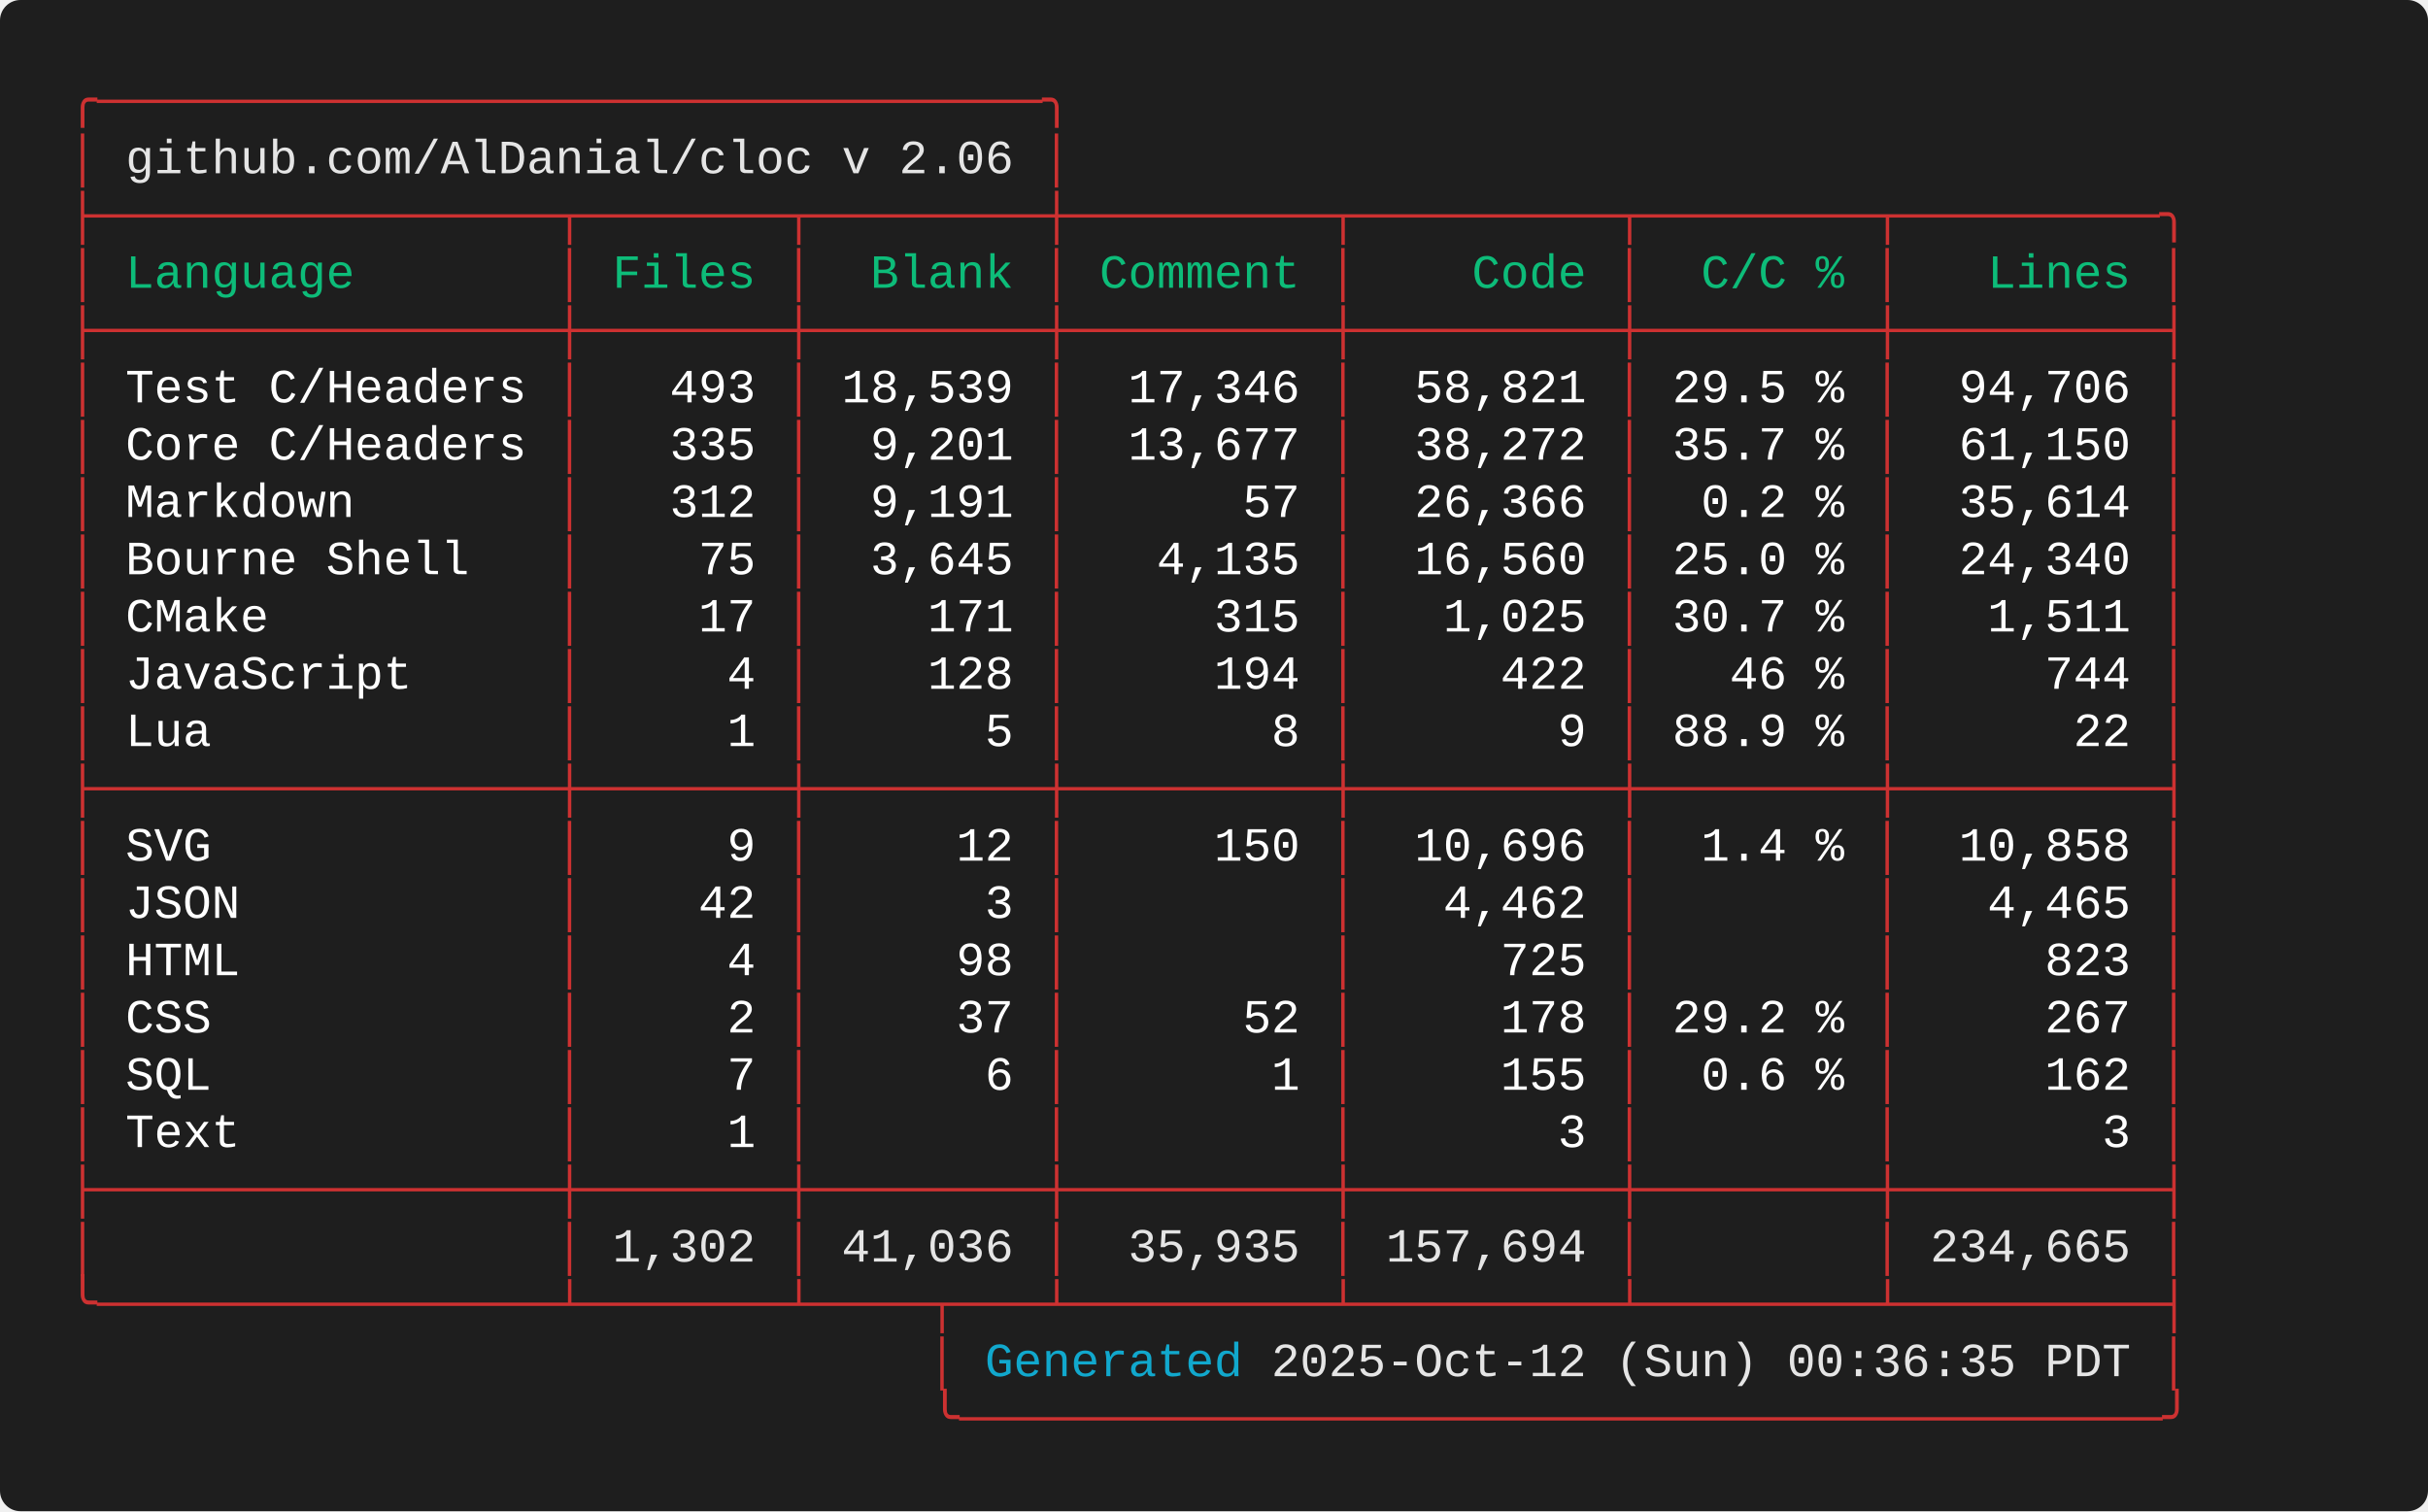
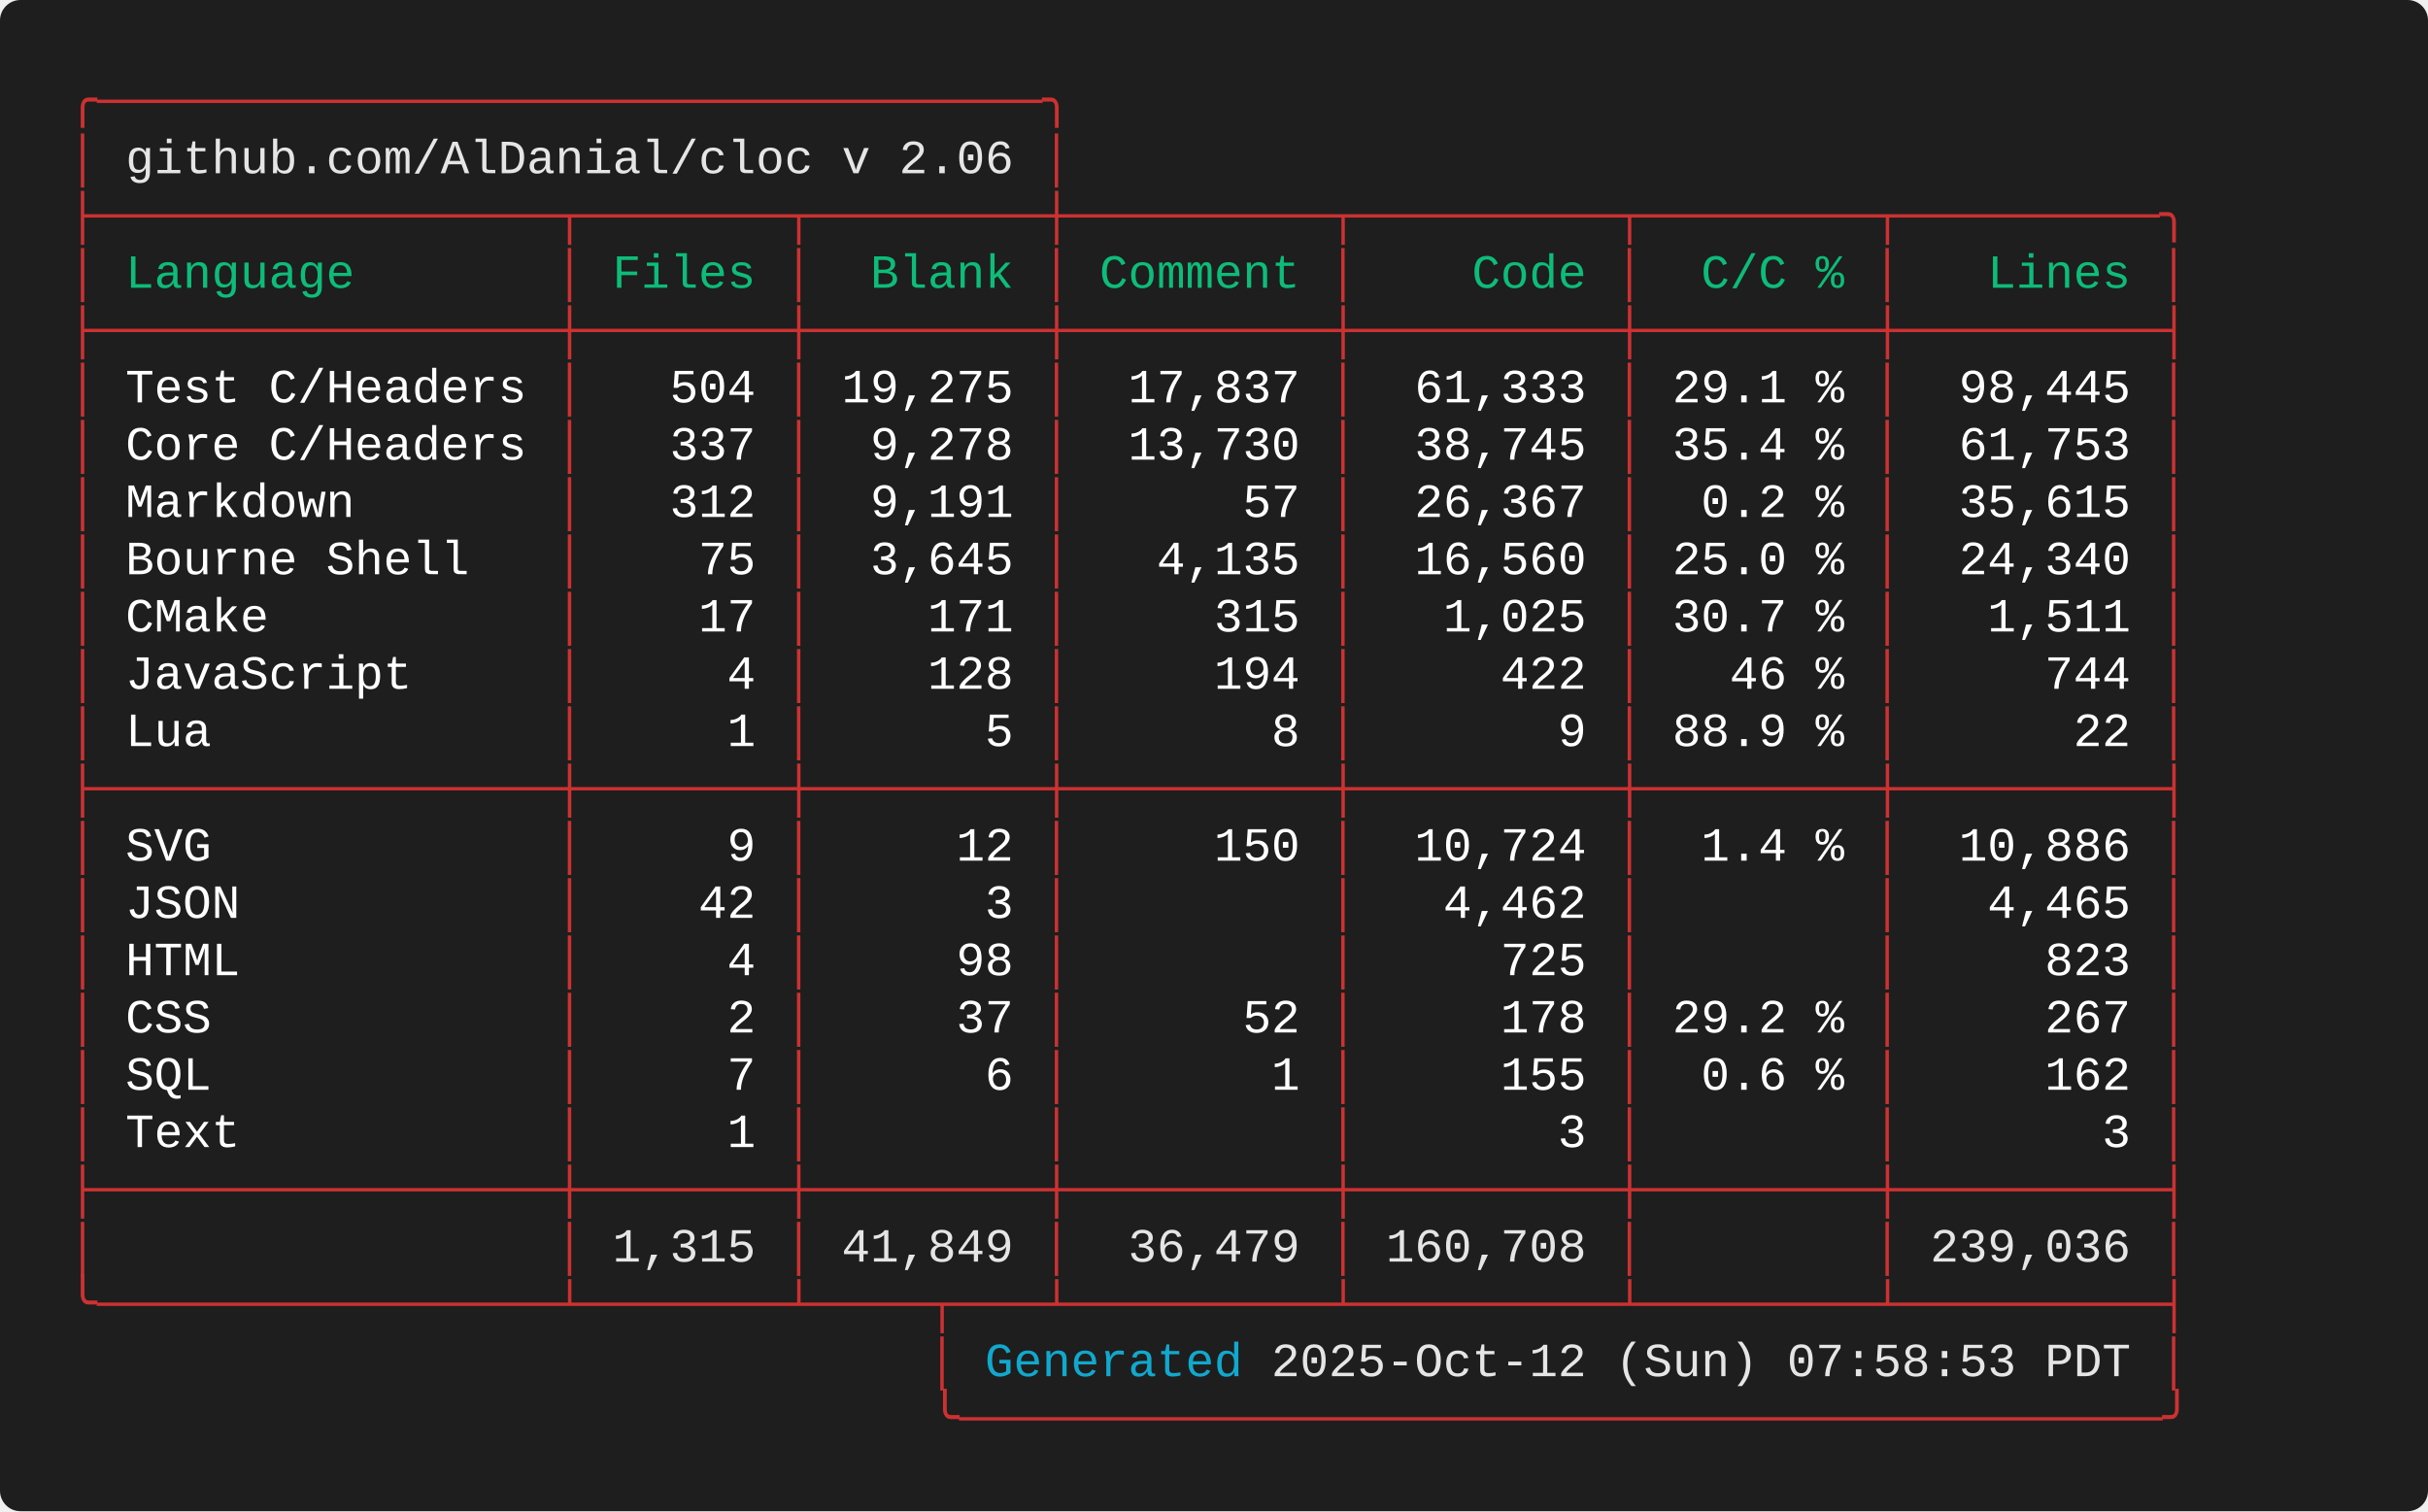
<svg xmlns="http://www.w3.org/2000/svg" width="712.00" height="443.20" viewBox="0 0 712.00 443.20">
  <defs>
    <style type="text/css">.terminal-text { font-family: 'Consolas', 'Consolas', 'Monaco', 'Courier New', monospace; }</style>
  </defs>
  <rect width="100%" height="100%" fill="#1e1e1e" rx="6" />
  <text x="20.00" y="34.00" font-size="14" class="terminal-text" xml:space="preserve" textLength="294.00" lengthAdjust="spacingAndGlyphs" fill="#cd3131">╭─────────────────────────────────╮</text>
  <text x="20.00" y="50.80" font-size="14" class="terminal-text" xml:space="preserve" textLength="16.80" lengthAdjust="spacingAndGlyphs" fill="#cd3131">│ </text>
  <text x="36.80" y="50.80" font-size="14" class="terminal-text" xml:space="preserve" textLength="260.40" lengthAdjust="spacingAndGlyphs" fill="#e5e5e5">github.com/AlDanial/cloc v 2.06</text>
  <text x="297.20" y="50.80" font-size="14" class="terminal-text" xml:space="preserve" textLength="8.40" lengthAdjust="spacingAndGlyphs" fill="#ffffff"> </text>
  <text x="305.60" y="50.80" font-size="14" class="terminal-text" xml:space="preserve" textLength="8.40" lengthAdjust="spacingAndGlyphs" fill="#cd3131">│</text>
  <text x="20.00" y="67.60" font-size="14" class="terminal-text" xml:space="preserve" textLength="621.60" lengthAdjust="spacingAndGlyphs" fill="#cd3131">├────────────────┬───────┬────────┼─────────┬─────────┬────────┬─────────╮</text>
  <text x="20.00" y="84.40" font-size="14" class="terminal-text" xml:space="preserve" textLength="8.40" lengthAdjust="spacingAndGlyphs" fill="#cd3131">│</text>
  <text x="28.40" y="84.40" font-size="14" class="terminal-text" xml:space="preserve" textLength="134.40" lengthAdjust="spacingAndGlyphs" fill="#0dbc79"> Language       </text>
  <text x="162.80" y="84.40" font-size="14" class="terminal-text" xml:space="preserve" textLength="8.40" lengthAdjust="spacingAndGlyphs" fill="#cd3131">│</text>
  <text x="171.20" y="84.40" font-size="14" class="terminal-text" xml:space="preserve" textLength="58.80" lengthAdjust="spacingAndGlyphs" fill="#0dbc79"> Files </text>
  <text x="230.00" y="84.40" font-size="14" class="terminal-text" xml:space="preserve" textLength="8.40" lengthAdjust="spacingAndGlyphs" fill="#cd3131">│</text>
  <text x="238.40" y="84.40" font-size="14" class="terminal-text" xml:space="preserve" textLength="67.20" lengthAdjust="spacingAndGlyphs" fill="#0dbc79">  Blank </text>
  <text x="305.60" y="84.40" font-size="14" class="terminal-text" xml:space="preserve" textLength="8.40" lengthAdjust="spacingAndGlyphs" fill="#cd3131">│</text>
  <text x="314.00" y="84.40" font-size="14" class="terminal-text" xml:space="preserve" textLength="75.60" lengthAdjust="spacingAndGlyphs" fill="#0dbc79"> Comment </text>
  <text x="389.60" y="84.40" font-size="14" class="terminal-text" xml:space="preserve" textLength="8.40" lengthAdjust="spacingAndGlyphs" fill="#cd3131">│</text>
  <text x="398.00" y="84.40" font-size="14" class="terminal-text" xml:space="preserve" textLength="75.60" lengthAdjust="spacingAndGlyphs" fill="#0dbc79">    Code </text>
  <text x="473.60" y="84.40" font-size="14" class="terminal-text" xml:space="preserve" textLength="8.40" lengthAdjust="spacingAndGlyphs" fill="#cd3131">│</text>
  <text x="482.00" y="84.40" font-size="14" class="terminal-text" xml:space="preserve" textLength="67.20" lengthAdjust="spacingAndGlyphs" fill="#0dbc79">  C/C % </text>
  <text x="549.20" y="84.40" font-size="14" class="terminal-text" xml:space="preserve" textLength="8.40" lengthAdjust="spacingAndGlyphs" fill="#cd3131">│</text>
  <text x="557.60" y="84.40" font-size="14" class="terminal-text" xml:space="preserve" textLength="75.60" lengthAdjust="spacingAndGlyphs" fill="#0dbc79">   Lines </text>
  <text x="633.20" y="84.40" font-size="14" class="terminal-text" xml:space="preserve" textLength="8.40" lengthAdjust="spacingAndGlyphs" fill="#cd3131">│</text>
  <text x="20.00" y="101.20" font-size="14" class="terminal-text" xml:space="preserve" textLength="621.60" lengthAdjust="spacingAndGlyphs" fill="#cd3131">├────────────────┼───────┼────────┼─────────┼─────────┼────────┼─────────┤</text>
  <text x="20.00" y="118.00" font-size="14" class="terminal-text" xml:space="preserve" textLength="8.40" lengthAdjust="spacingAndGlyphs" fill="#cd3131">│</text>
  <text x="28.40" y="118.00" font-size="14" class="terminal-text" xml:space="preserve" textLength="134.40" lengthAdjust="spacingAndGlyphs" fill="#ffffff"> Test C/Headers </text>
  <text x="162.80" y="118.00" font-size="14" class="terminal-text" xml:space="preserve" textLength="8.40" lengthAdjust="spacingAndGlyphs" fill="#cd3131">│</text>
-   <text x="171.20" y="118.00" font-size="14" class="terminal-text" xml:space="preserve" textLength="58.80" lengthAdjust="spacingAndGlyphs" fill="#ffffff">   493 </text>
+   <text x="171.20" y="118.00" font-size="14" class="terminal-text" xml:space="preserve" textLength="58.80" lengthAdjust="spacingAndGlyphs" fill="#ffffff">   504 </text>
  <text x="230.00" y="118.00" font-size="14" class="terminal-text" xml:space="preserve" textLength="8.40" lengthAdjust="spacingAndGlyphs" fill="#cd3131">│</text>
-   <text x="238.40" y="118.00" font-size="14" class="terminal-text" xml:space="preserve" textLength="67.20" lengthAdjust="spacingAndGlyphs" fill="#ffffff"> 18,539 </text>
+   <text x="238.40" y="118.00" font-size="14" class="terminal-text" xml:space="preserve" textLength="67.20" lengthAdjust="spacingAndGlyphs" fill="#ffffff"> 19,275 </text>
  <text x="305.60" y="118.00" font-size="14" class="terminal-text" xml:space="preserve" textLength="8.40" lengthAdjust="spacingAndGlyphs" fill="#cd3131">│</text>
-   <text x="314.00" y="118.00" font-size="14" class="terminal-text" xml:space="preserve" textLength="75.60" lengthAdjust="spacingAndGlyphs" fill="#ffffff">  17,346 </text>
+   <text x="314.00" y="118.00" font-size="14" class="terminal-text" xml:space="preserve" textLength="75.60" lengthAdjust="spacingAndGlyphs" fill="#ffffff">  17,837 </text>
  <text x="389.60" y="118.00" font-size="14" class="terminal-text" xml:space="preserve" textLength="8.40" lengthAdjust="spacingAndGlyphs" fill="#cd3131">│</text>
-   <text x="398.00" y="118.00" font-size="14" class="terminal-text" xml:space="preserve" textLength="75.60" lengthAdjust="spacingAndGlyphs" fill="#ffffff">  58,821 </text>
+   <text x="398.00" y="118.00" font-size="14" class="terminal-text" xml:space="preserve" textLength="75.60" lengthAdjust="spacingAndGlyphs" fill="#ffffff">  61,333 </text>
  <text x="473.60" y="118.00" font-size="14" class="terminal-text" xml:space="preserve" textLength="8.40" lengthAdjust="spacingAndGlyphs" fill="#cd3131">│</text>
-   <text x="482.00" y="118.00" font-size="14" class="terminal-text" xml:space="preserve" textLength="67.20" lengthAdjust="spacingAndGlyphs" fill="#ffffff"> 29.5 % </text>
+   <text x="482.00" y="118.00" font-size="14" class="terminal-text" xml:space="preserve" textLength="67.20" lengthAdjust="spacingAndGlyphs" fill="#ffffff"> 29.1 % </text>
  <text x="549.20" y="118.00" font-size="14" class="terminal-text" xml:space="preserve" textLength="8.40" lengthAdjust="spacingAndGlyphs" fill="#cd3131">│</text>
-   <text x="557.60" y="118.00" font-size="14" class="terminal-text" xml:space="preserve" textLength="75.60" lengthAdjust="spacingAndGlyphs" fill="#ffffff">  94,706 </text>
+   <text x="557.60" y="118.00" font-size="14" class="terminal-text" xml:space="preserve" textLength="75.60" lengthAdjust="spacingAndGlyphs" fill="#ffffff">  98,445 </text>
  <text x="633.20" y="118.00" font-size="14" class="terminal-text" xml:space="preserve" textLength="8.40" lengthAdjust="spacingAndGlyphs" fill="#cd3131">│</text>
  <text x="20.00" y="134.80" font-size="14" class="terminal-text" xml:space="preserve" textLength="8.40" lengthAdjust="spacingAndGlyphs" fill="#cd3131">│</text>
  <text x="28.40" y="134.80" font-size="14" class="terminal-text" xml:space="preserve" textLength="134.40" lengthAdjust="spacingAndGlyphs" fill="#ffffff"> Core C/Headers </text>
  <text x="162.80" y="134.80" font-size="14" class="terminal-text" xml:space="preserve" textLength="8.40" lengthAdjust="spacingAndGlyphs" fill="#cd3131">│</text>
-   <text x="171.20" y="134.80" font-size="14" class="terminal-text" xml:space="preserve" textLength="58.80" lengthAdjust="spacingAndGlyphs" fill="#ffffff">   335 </text>
+   <text x="171.20" y="134.80" font-size="14" class="terminal-text" xml:space="preserve" textLength="58.80" lengthAdjust="spacingAndGlyphs" fill="#ffffff">   337 </text>
  <text x="230.00" y="134.80" font-size="14" class="terminal-text" xml:space="preserve" textLength="8.40" lengthAdjust="spacingAndGlyphs" fill="#cd3131">│</text>
-   <text x="238.40" y="134.80" font-size="14" class="terminal-text" xml:space="preserve" textLength="67.20" lengthAdjust="spacingAndGlyphs" fill="#ffffff">  9,201 </text>
+   <text x="238.40" y="134.80" font-size="14" class="terminal-text" xml:space="preserve" textLength="67.20" lengthAdjust="spacingAndGlyphs" fill="#ffffff">  9,278 </text>
  <text x="305.60" y="134.80" font-size="14" class="terminal-text" xml:space="preserve" textLength="8.40" lengthAdjust="spacingAndGlyphs" fill="#cd3131">│</text>
-   <text x="314.00" y="134.80" font-size="14" class="terminal-text" xml:space="preserve" textLength="75.60" lengthAdjust="spacingAndGlyphs" fill="#ffffff">  13,677 </text>
+   <text x="314.00" y="134.80" font-size="14" class="terminal-text" xml:space="preserve" textLength="75.60" lengthAdjust="spacingAndGlyphs" fill="#ffffff">  13,730 </text>
  <text x="389.60" y="134.80" font-size="14" class="terminal-text" xml:space="preserve" textLength="8.40" lengthAdjust="spacingAndGlyphs" fill="#cd3131">│</text>
-   <text x="398.00" y="134.80" font-size="14" class="terminal-text" xml:space="preserve" textLength="75.60" lengthAdjust="spacingAndGlyphs" fill="#ffffff">  38,272 </text>
+   <text x="398.00" y="134.80" font-size="14" class="terminal-text" xml:space="preserve" textLength="75.60" lengthAdjust="spacingAndGlyphs" fill="#ffffff">  38,745 </text>
  <text x="473.60" y="134.80" font-size="14" class="terminal-text" xml:space="preserve" textLength="8.40" lengthAdjust="spacingAndGlyphs" fill="#cd3131">│</text>
-   <text x="482.00" y="134.80" font-size="14" class="terminal-text" xml:space="preserve" textLength="67.20" lengthAdjust="spacingAndGlyphs" fill="#ffffff"> 35.7 % </text>
+   <text x="482.00" y="134.80" font-size="14" class="terminal-text" xml:space="preserve" textLength="67.20" lengthAdjust="spacingAndGlyphs" fill="#ffffff"> 35.4 % </text>
  <text x="549.20" y="134.80" font-size="14" class="terminal-text" xml:space="preserve" textLength="8.40" lengthAdjust="spacingAndGlyphs" fill="#cd3131">│</text>
-   <text x="557.60" y="134.80" font-size="14" class="terminal-text" xml:space="preserve" textLength="75.60" lengthAdjust="spacingAndGlyphs" fill="#ffffff">  61,150 </text>
+   <text x="557.60" y="134.80" font-size="14" class="terminal-text" xml:space="preserve" textLength="75.60" lengthAdjust="spacingAndGlyphs" fill="#ffffff">  61,753 </text>
  <text x="633.20" y="134.80" font-size="14" class="terminal-text" xml:space="preserve" textLength="8.40" lengthAdjust="spacingAndGlyphs" fill="#cd3131">│</text>
  <text x="20.00" y="151.60" font-size="14" class="terminal-text" xml:space="preserve" textLength="8.40" lengthAdjust="spacingAndGlyphs" fill="#cd3131">│</text>
  <text x="28.40" y="151.60" font-size="14" class="terminal-text" xml:space="preserve" textLength="134.40" lengthAdjust="spacingAndGlyphs" fill="#ffffff"> Markdown       </text>
  <text x="162.80" y="151.60" font-size="14" class="terminal-text" xml:space="preserve" textLength="8.40" lengthAdjust="spacingAndGlyphs" fill="#cd3131">│</text>
  <text x="171.20" y="151.60" font-size="14" class="terminal-text" xml:space="preserve" textLength="58.80" lengthAdjust="spacingAndGlyphs" fill="#ffffff">   312 </text>
  <text x="230.00" y="151.60" font-size="14" class="terminal-text" xml:space="preserve" textLength="8.40" lengthAdjust="spacingAndGlyphs" fill="#cd3131">│</text>
  <text x="238.40" y="151.60" font-size="14" class="terminal-text" xml:space="preserve" textLength="67.20" lengthAdjust="spacingAndGlyphs" fill="#ffffff">  9,191 </text>
  <text x="305.60" y="151.60" font-size="14" class="terminal-text" xml:space="preserve" textLength="8.40" lengthAdjust="spacingAndGlyphs" fill="#cd3131">│</text>
  <text x="314.00" y="151.60" font-size="14" class="terminal-text" xml:space="preserve" textLength="75.60" lengthAdjust="spacingAndGlyphs" fill="#ffffff">      57 </text>
  <text x="389.60" y="151.60" font-size="14" class="terminal-text" xml:space="preserve" textLength="8.40" lengthAdjust="spacingAndGlyphs" fill="#cd3131">│</text>
-   <text x="398.00" y="151.60" font-size="14" class="terminal-text" xml:space="preserve" textLength="75.60" lengthAdjust="spacingAndGlyphs" fill="#ffffff">  26,366 </text>
+   <text x="398.00" y="151.60" font-size="14" class="terminal-text" xml:space="preserve" textLength="75.60" lengthAdjust="spacingAndGlyphs" fill="#ffffff">  26,367 </text>
  <text x="473.60" y="151.60" font-size="14" class="terminal-text" xml:space="preserve" textLength="8.40" lengthAdjust="spacingAndGlyphs" fill="#cd3131">│</text>
  <text x="482.00" y="151.60" font-size="14" class="terminal-text" xml:space="preserve" textLength="67.20" lengthAdjust="spacingAndGlyphs" fill="#ffffff">  0.2 % </text>
  <text x="549.20" y="151.60" font-size="14" class="terminal-text" xml:space="preserve" textLength="8.40" lengthAdjust="spacingAndGlyphs" fill="#cd3131">│</text>
-   <text x="557.60" y="151.60" font-size="14" class="terminal-text" xml:space="preserve" textLength="75.60" lengthAdjust="spacingAndGlyphs" fill="#ffffff">  35,614 </text>
+   <text x="557.60" y="151.60" font-size="14" class="terminal-text" xml:space="preserve" textLength="75.60" lengthAdjust="spacingAndGlyphs" fill="#ffffff">  35,615 </text>
  <text x="633.20" y="151.60" font-size="14" class="terminal-text" xml:space="preserve" textLength="8.40" lengthAdjust="spacingAndGlyphs" fill="#cd3131">│</text>
  <text x="20.00" y="168.40" font-size="14" class="terminal-text" xml:space="preserve" textLength="8.40" lengthAdjust="spacingAndGlyphs" fill="#cd3131">│</text>
  <text x="28.40" y="168.40" font-size="14" class="terminal-text" xml:space="preserve" textLength="134.40" lengthAdjust="spacingAndGlyphs" fill="#ffffff"> Bourne Shell   </text>
  <text x="162.80" y="168.40" font-size="14" class="terminal-text" xml:space="preserve" textLength="8.40" lengthAdjust="spacingAndGlyphs" fill="#cd3131">│</text>
  <text x="171.20" y="168.40" font-size="14" class="terminal-text" xml:space="preserve" textLength="58.80" lengthAdjust="spacingAndGlyphs" fill="#ffffff">    75 </text>
  <text x="230.00" y="168.40" font-size="14" class="terminal-text" xml:space="preserve" textLength="8.40" lengthAdjust="spacingAndGlyphs" fill="#cd3131">│</text>
  <text x="238.40" y="168.40" font-size="14" class="terminal-text" xml:space="preserve" textLength="67.20" lengthAdjust="spacingAndGlyphs" fill="#ffffff">  3,645 </text>
  <text x="305.60" y="168.40" font-size="14" class="terminal-text" xml:space="preserve" textLength="8.40" lengthAdjust="spacingAndGlyphs" fill="#cd3131">│</text>
  <text x="314.00" y="168.40" font-size="14" class="terminal-text" xml:space="preserve" textLength="75.60" lengthAdjust="spacingAndGlyphs" fill="#ffffff">   4,135 </text>
  <text x="389.60" y="168.40" font-size="14" class="terminal-text" xml:space="preserve" textLength="8.40" lengthAdjust="spacingAndGlyphs" fill="#cd3131">│</text>
  <text x="398.00" y="168.40" font-size="14" class="terminal-text" xml:space="preserve" textLength="75.60" lengthAdjust="spacingAndGlyphs" fill="#ffffff">  16,560 </text>
  <text x="473.60" y="168.40" font-size="14" class="terminal-text" xml:space="preserve" textLength="8.40" lengthAdjust="spacingAndGlyphs" fill="#cd3131">│</text>
  <text x="482.00" y="168.40" font-size="14" class="terminal-text" xml:space="preserve" textLength="67.20" lengthAdjust="spacingAndGlyphs" fill="#ffffff"> 25.0 % </text>
  <text x="549.20" y="168.40" font-size="14" class="terminal-text" xml:space="preserve" textLength="8.40" lengthAdjust="spacingAndGlyphs" fill="#cd3131">│</text>
  <text x="557.60" y="168.40" font-size="14" class="terminal-text" xml:space="preserve" textLength="75.60" lengthAdjust="spacingAndGlyphs" fill="#ffffff">  24,340 </text>
  <text x="633.20" y="168.40" font-size="14" class="terminal-text" xml:space="preserve" textLength="8.40" lengthAdjust="spacingAndGlyphs" fill="#cd3131">│</text>
  <text x="20.00" y="185.20" font-size="14" class="terminal-text" xml:space="preserve" textLength="8.40" lengthAdjust="spacingAndGlyphs" fill="#cd3131">│</text>
  <text x="28.40" y="185.20" font-size="14" class="terminal-text" xml:space="preserve" textLength="134.40" lengthAdjust="spacingAndGlyphs" fill="#ffffff"> CMake          </text>
  <text x="162.80" y="185.20" font-size="14" class="terminal-text" xml:space="preserve" textLength="8.40" lengthAdjust="spacingAndGlyphs" fill="#cd3131">│</text>
  <text x="171.20" y="185.20" font-size="14" class="terminal-text" xml:space="preserve" textLength="58.80" lengthAdjust="spacingAndGlyphs" fill="#ffffff">    17 </text>
  <text x="230.00" y="185.20" font-size="14" class="terminal-text" xml:space="preserve" textLength="8.40" lengthAdjust="spacingAndGlyphs" fill="#cd3131">│</text>
  <text x="238.40" y="185.20" font-size="14" class="terminal-text" xml:space="preserve" textLength="67.20" lengthAdjust="spacingAndGlyphs" fill="#ffffff">    171 </text>
  <text x="305.60" y="185.20" font-size="14" class="terminal-text" xml:space="preserve" textLength="8.40" lengthAdjust="spacingAndGlyphs" fill="#cd3131">│</text>
  <text x="314.00" y="185.20" font-size="14" class="terminal-text" xml:space="preserve" textLength="75.60" lengthAdjust="spacingAndGlyphs" fill="#ffffff">     315 </text>
  <text x="389.60" y="185.20" font-size="14" class="terminal-text" xml:space="preserve" textLength="8.40" lengthAdjust="spacingAndGlyphs" fill="#cd3131">│</text>
  <text x="398.00" y="185.20" font-size="14" class="terminal-text" xml:space="preserve" textLength="75.60" lengthAdjust="spacingAndGlyphs" fill="#ffffff">   1,025 </text>
  <text x="473.60" y="185.20" font-size="14" class="terminal-text" xml:space="preserve" textLength="8.40" lengthAdjust="spacingAndGlyphs" fill="#cd3131">│</text>
  <text x="482.00" y="185.20" font-size="14" class="terminal-text" xml:space="preserve" textLength="67.20" lengthAdjust="spacingAndGlyphs" fill="#ffffff"> 30.7 % </text>
  <text x="549.20" y="185.20" font-size="14" class="terminal-text" xml:space="preserve" textLength="8.40" lengthAdjust="spacingAndGlyphs" fill="#cd3131">│</text>
  <text x="557.60" y="185.20" font-size="14" class="terminal-text" xml:space="preserve" textLength="75.60" lengthAdjust="spacingAndGlyphs" fill="#ffffff">   1,511 </text>
  <text x="633.20" y="185.20" font-size="14" class="terminal-text" xml:space="preserve" textLength="8.40" lengthAdjust="spacingAndGlyphs" fill="#cd3131">│</text>
  <text x="20.00" y="202.00" font-size="14" class="terminal-text" xml:space="preserve" textLength="8.40" lengthAdjust="spacingAndGlyphs" fill="#cd3131">│</text>
  <text x="28.40" y="202.00" font-size="14" class="terminal-text" xml:space="preserve" textLength="134.40" lengthAdjust="spacingAndGlyphs" fill="#ffffff"> JavaScript     </text>
  <text x="162.80" y="202.00" font-size="14" class="terminal-text" xml:space="preserve" textLength="8.40" lengthAdjust="spacingAndGlyphs" fill="#cd3131">│</text>
  <text x="171.20" y="202.00" font-size="14" class="terminal-text" xml:space="preserve" textLength="58.80" lengthAdjust="spacingAndGlyphs" fill="#ffffff">     4 </text>
  <text x="230.00" y="202.00" font-size="14" class="terminal-text" xml:space="preserve" textLength="8.40" lengthAdjust="spacingAndGlyphs" fill="#cd3131">│</text>
  <text x="238.40" y="202.00" font-size="14" class="terminal-text" xml:space="preserve" textLength="67.20" lengthAdjust="spacingAndGlyphs" fill="#ffffff">    128 </text>
  <text x="305.60" y="202.00" font-size="14" class="terminal-text" xml:space="preserve" textLength="8.40" lengthAdjust="spacingAndGlyphs" fill="#cd3131">│</text>
  <text x="314.00" y="202.00" font-size="14" class="terminal-text" xml:space="preserve" textLength="75.60" lengthAdjust="spacingAndGlyphs" fill="#ffffff">     194 </text>
  <text x="389.60" y="202.00" font-size="14" class="terminal-text" xml:space="preserve" textLength="8.40" lengthAdjust="spacingAndGlyphs" fill="#cd3131">│</text>
  <text x="398.00" y="202.00" font-size="14" class="terminal-text" xml:space="preserve" textLength="75.60" lengthAdjust="spacingAndGlyphs" fill="#ffffff">     422 </text>
  <text x="473.60" y="202.00" font-size="14" class="terminal-text" xml:space="preserve" textLength="8.40" lengthAdjust="spacingAndGlyphs" fill="#cd3131">│</text>
  <text x="482.00" y="202.00" font-size="14" class="terminal-text" xml:space="preserve" textLength="67.20" lengthAdjust="spacingAndGlyphs" fill="#ffffff">   46 % </text>
  <text x="549.20" y="202.00" font-size="14" class="terminal-text" xml:space="preserve" textLength="8.40" lengthAdjust="spacingAndGlyphs" fill="#cd3131">│</text>
  <text x="557.60" y="202.00" font-size="14" class="terminal-text" xml:space="preserve" textLength="75.60" lengthAdjust="spacingAndGlyphs" fill="#ffffff">     744 </text>
  <text x="633.20" y="202.00" font-size="14" class="terminal-text" xml:space="preserve" textLength="8.40" lengthAdjust="spacingAndGlyphs" fill="#cd3131">│</text>
  <text x="20.00" y="218.80" font-size="14" class="terminal-text" xml:space="preserve" textLength="8.40" lengthAdjust="spacingAndGlyphs" fill="#cd3131">│</text>
  <text x="28.40" y="218.80" font-size="14" class="terminal-text" xml:space="preserve" textLength="134.40" lengthAdjust="spacingAndGlyphs" fill="#ffffff"> Lua            </text>
  <text x="162.80" y="218.80" font-size="14" class="terminal-text" xml:space="preserve" textLength="8.40" lengthAdjust="spacingAndGlyphs" fill="#cd3131">│</text>
  <text x="171.20" y="218.80" font-size="14" class="terminal-text" xml:space="preserve" textLength="58.80" lengthAdjust="spacingAndGlyphs" fill="#ffffff">     1 </text>
  <text x="230.00" y="218.80" font-size="14" class="terminal-text" xml:space="preserve" textLength="8.40" lengthAdjust="spacingAndGlyphs" fill="#cd3131">│</text>
  <text x="238.40" y="218.80" font-size="14" class="terminal-text" xml:space="preserve" textLength="67.20" lengthAdjust="spacingAndGlyphs" fill="#ffffff">      5 </text>
  <text x="305.60" y="218.80" font-size="14" class="terminal-text" xml:space="preserve" textLength="8.40" lengthAdjust="spacingAndGlyphs" fill="#cd3131">│</text>
  <text x="314.00" y="218.80" font-size="14" class="terminal-text" xml:space="preserve" textLength="75.60" lengthAdjust="spacingAndGlyphs" fill="#ffffff">       8 </text>
  <text x="389.60" y="218.80" font-size="14" class="terminal-text" xml:space="preserve" textLength="8.40" lengthAdjust="spacingAndGlyphs" fill="#cd3131">│</text>
  <text x="398.00" y="218.80" font-size="14" class="terminal-text" xml:space="preserve" textLength="75.60" lengthAdjust="spacingAndGlyphs" fill="#ffffff">       9 </text>
  <text x="473.60" y="218.80" font-size="14" class="terminal-text" xml:space="preserve" textLength="8.40" lengthAdjust="spacingAndGlyphs" fill="#cd3131">│</text>
  <text x="482.00" y="218.80" font-size="14" class="terminal-text" xml:space="preserve" textLength="67.20" lengthAdjust="spacingAndGlyphs" fill="#ffffff"> 88.9 % </text>
  <text x="549.20" y="218.80" font-size="14" class="terminal-text" xml:space="preserve" textLength="8.40" lengthAdjust="spacingAndGlyphs" fill="#cd3131">│</text>
  <text x="557.60" y="218.80" font-size="14" class="terminal-text" xml:space="preserve" textLength="75.60" lengthAdjust="spacingAndGlyphs" fill="#ffffff">      22 </text>
  <text x="633.20" y="218.80" font-size="14" class="terminal-text" xml:space="preserve" textLength="8.40" lengthAdjust="spacingAndGlyphs" fill="#cd3131">│</text>
  <text x="20.00" y="235.60" font-size="14" class="terminal-text" xml:space="preserve" textLength="621.60" lengthAdjust="spacingAndGlyphs" fill="#cd3131">├────────────────┼───────┼────────┼─────────┼─────────┼────────┼─────────┤</text>
  <text x="20.00" y="252.40" font-size="14" class="terminal-text" xml:space="preserve" textLength="8.40" lengthAdjust="spacingAndGlyphs" fill="#cd3131">│</text>
  <text x="28.40" y="252.40" font-size="14" class="terminal-text" xml:space="preserve" textLength="134.40" lengthAdjust="spacingAndGlyphs" fill="#ffffff"> SVG            </text>
  <text x="162.80" y="252.40" font-size="14" class="terminal-text" xml:space="preserve" textLength="8.40" lengthAdjust="spacingAndGlyphs" fill="#cd3131">│</text>
  <text x="171.20" y="252.40" font-size="14" class="terminal-text" xml:space="preserve" textLength="58.80" lengthAdjust="spacingAndGlyphs" fill="#ffffff">     9 </text>
  <text x="230.00" y="252.40" font-size="14" class="terminal-text" xml:space="preserve" textLength="8.40" lengthAdjust="spacingAndGlyphs" fill="#cd3131">│</text>
  <text x="238.40" y="252.40" font-size="14" class="terminal-text" xml:space="preserve" textLength="67.20" lengthAdjust="spacingAndGlyphs" fill="#ffffff">     12 </text>
  <text x="305.60" y="252.40" font-size="14" class="terminal-text" xml:space="preserve" textLength="8.40" lengthAdjust="spacingAndGlyphs" fill="#cd3131">│</text>
  <text x="314.00" y="252.40" font-size="14" class="terminal-text" xml:space="preserve" textLength="75.60" lengthAdjust="spacingAndGlyphs" fill="#ffffff">     150 </text>
  <text x="389.60" y="252.40" font-size="14" class="terminal-text" xml:space="preserve" textLength="8.40" lengthAdjust="spacingAndGlyphs" fill="#cd3131">│</text>
-   <text x="398.00" y="252.40" font-size="14" class="terminal-text" xml:space="preserve" textLength="75.60" lengthAdjust="spacingAndGlyphs" fill="#ffffff">  10,696 </text>
+   <text x="398.00" y="252.40" font-size="14" class="terminal-text" xml:space="preserve" textLength="75.60" lengthAdjust="spacingAndGlyphs" fill="#ffffff">  10,724 </text>
  <text x="473.60" y="252.40" font-size="14" class="terminal-text" xml:space="preserve" textLength="8.40" lengthAdjust="spacingAndGlyphs" fill="#cd3131">│</text>
  <text x="482.00" y="252.40" font-size="14" class="terminal-text" xml:space="preserve" textLength="67.20" lengthAdjust="spacingAndGlyphs" fill="#ffffff">  1.4 % </text>
  <text x="549.20" y="252.40" font-size="14" class="terminal-text" xml:space="preserve" textLength="8.40" lengthAdjust="spacingAndGlyphs" fill="#cd3131">│</text>
-   <text x="557.60" y="252.40" font-size="14" class="terminal-text" xml:space="preserve" textLength="75.60" lengthAdjust="spacingAndGlyphs" fill="#ffffff">  10,858 </text>
+   <text x="557.60" y="252.40" font-size="14" class="terminal-text" xml:space="preserve" textLength="75.60" lengthAdjust="spacingAndGlyphs" fill="#ffffff">  10,886 </text>
  <text x="633.20" y="252.40" font-size="14" class="terminal-text" xml:space="preserve" textLength="8.40" lengthAdjust="spacingAndGlyphs" fill="#cd3131">│</text>
  <text x="20.00" y="269.20" font-size="14" class="terminal-text" xml:space="preserve" textLength="8.40" lengthAdjust="spacingAndGlyphs" fill="#cd3131">│</text>
  <text x="28.40" y="269.20" font-size="14" class="terminal-text" xml:space="preserve" textLength="134.40" lengthAdjust="spacingAndGlyphs" fill="#ffffff"> JSON           </text>
  <text x="162.80" y="269.20" font-size="14" class="terminal-text" xml:space="preserve" textLength="8.40" lengthAdjust="spacingAndGlyphs" fill="#cd3131">│</text>
  <text x="171.20" y="269.20" font-size="14" class="terminal-text" xml:space="preserve" textLength="58.80" lengthAdjust="spacingAndGlyphs" fill="#ffffff">    42 </text>
  <text x="230.00" y="269.20" font-size="14" class="terminal-text" xml:space="preserve" textLength="8.40" lengthAdjust="spacingAndGlyphs" fill="#cd3131">│</text>
  <text x="238.40" y="269.20" font-size="14" class="terminal-text" xml:space="preserve" textLength="67.20" lengthAdjust="spacingAndGlyphs" fill="#ffffff">      3 </text>
  <text x="305.60" y="269.20" font-size="14" class="terminal-text" xml:space="preserve" textLength="8.40" lengthAdjust="spacingAndGlyphs" fill="#cd3131">│</text>
  <text x="314.00" y="269.20" font-size="14" class="terminal-text" xml:space="preserve" textLength="75.60" lengthAdjust="spacingAndGlyphs" fill="#ffffff">         </text>
  <text x="389.60" y="269.20" font-size="14" class="terminal-text" xml:space="preserve" textLength="8.40" lengthAdjust="spacingAndGlyphs" fill="#cd3131">│</text>
  <text x="398.00" y="269.20" font-size="14" class="terminal-text" xml:space="preserve" textLength="75.60" lengthAdjust="spacingAndGlyphs" fill="#ffffff">   4,462 </text>
  <text x="473.60" y="269.20" font-size="14" class="terminal-text" xml:space="preserve" textLength="8.40" lengthAdjust="spacingAndGlyphs" fill="#cd3131">│</text>
  <text x="482.00" y="269.20" font-size="14" class="terminal-text" xml:space="preserve" textLength="67.20" lengthAdjust="spacingAndGlyphs" fill="#ffffff">        </text>
  <text x="549.20" y="269.20" font-size="14" class="terminal-text" xml:space="preserve" textLength="8.40" lengthAdjust="spacingAndGlyphs" fill="#cd3131">│</text>
  <text x="557.60" y="269.20" font-size="14" class="terminal-text" xml:space="preserve" textLength="75.60" lengthAdjust="spacingAndGlyphs" fill="#ffffff">   4,465 </text>
  <text x="633.20" y="269.20" font-size="14" class="terminal-text" xml:space="preserve" textLength="8.40" lengthAdjust="spacingAndGlyphs" fill="#cd3131">│</text>
  <text x="20.00" y="286.00" font-size="14" class="terminal-text" xml:space="preserve" textLength="8.40" lengthAdjust="spacingAndGlyphs" fill="#cd3131">│</text>
  <text x="28.40" y="286.00" font-size="14" class="terminal-text" xml:space="preserve" textLength="134.40" lengthAdjust="spacingAndGlyphs" fill="#ffffff"> HTML           </text>
  <text x="162.80" y="286.00" font-size="14" class="terminal-text" xml:space="preserve" textLength="8.40" lengthAdjust="spacingAndGlyphs" fill="#cd3131">│</text>
  <text x="171.20" y="286.00" font-size="14" class="terminal-text" xml:space="preserve" textLength="58.80" lengthAdjust="spacingAndGlyphs" fill="#ffffff">     4 </text>
  <text x="230.00" y="286.00" font-size="14" class="terminal-text" xml:space="preserve" textLength="8.40" lengthAdjust="spacingAndGlyphs" fill="#cd3131">│</text>
  <text x="238.40" y="286.00" font-size="14" class="terminal-text" xml:space="preserve" textLength="67.20" lengthAdjust="spacingAndGlyphs" fill="#ffffff">     98 </text>
  <text x="305.60" y="286.00" font-size="14" class="terminal-text" xml:space="preserve" textLength="8.40" lengthAdjust="spacingAndGlyphs" fill="#cd3131">│</text>
  <text x="314.00" y="286.00" font-size="14" class="terminal-text" xml:space="preserve" textLength="75.60" lengthAdjust="spacingAndGlyphs" fill="#ffffff">         </text>
  <text x="389.60" y="286.00" font-size="14" class="terminal-text" xml:space="preserve" textLength="8.40" lengthAdjust="spacingAndGlyphs" fill="#cd3131">│</text>
  <text x="398.00" y="286.00" font-size="14" class="terminal-text" xml:space="preserve" textLength="75.60" lengthAdjust="spacingAndGlyphs" fill="#ffffff">     725 </text>
  <text x="473.60" y="286.00" font-size="14" class="terminal-text" xml:space="preserve" textLength="8.40" lengthAdjust="spacingAndGlyphs" fill="#cd3131">│</text>
  <text x="482.00" y="286.00" font-size="14" class="terminal-text" xml:space="preserve" textLength="67.20" lengthAdjust="spacingAndGlyphs" fill="#ffffff">        </text>
  <text x="549.20" y="286.00" font-size="14" class="terminal-text" xml:space="preserve" textLength="8.40" lengthAdjust="spacingAndGlyphs" fill="#cd3131">│</text>
  <text x="557.60" y="286.00" font-size="14" class="terminal-text" xml:space="preserve" textLength="75.60" lengthAdjust="spacingAndGlyphs" fill="#ffffff">     823 </text>
  <text x="633.20" y="286.00" font-size="14" class="terminal-text" xml:space="preserve" textLength="8.40" lengthAdjust="spacingAndGlyphs" fill="#cd3131">│</text>
  <text x="20.00" y="302.80" font-size="14" class="terminal-text" xml:space="preserve" textLength="8.40" lengthAdjust="spacingAndGlyphs" fill="#cd3131">│</text>
  <text x="28.40" y="302.80" font-size="14" class="terminal-text" xml:space="preserve" textLength="134.40" lengthAdjust="spacingAndGlyphs" fill="#ffffff"> CSS            </text>
  <text x="162.80" y="302.80" font-size="14" class="terminal-text" xml:space="preserve" textLength="8.40" lengthAdjust="spacingAndGlyphs" fill="#cd3131">│</text>
  <text x="171.20" y="302.80" font-size="14" class="terminal-text" xml:space="preserve" textLength="58.80" lengthAdjust="spacingAndGlyphs" fill="#ffffff">     2 </text>
  <text x="230.00" y="302.80" font-size="14" class="terminal-text" xml:space="preserve" textLength="8.40" lengthAdjust="spacingAndGlyphs" fill="#cd3131">│</text>
  <text x="238.40" y="302.80" font-size="14" class="terminal-text" xml:space="preserve" textLength="67.20" lengthAdjust="spacingAndGlyphs" fill="#ffffff">     37 </text>
  <text x="305.60" y="302.80" font-size="14" class="terminal-text" xml:space="preserve" textLength="8.40" lengthAdjust="spacingAndGlyphs" fill="#cd3131">│</text>
  <text x="314.00" y="302.80" font-size="14" class="terminal-text" xml:space="preserve" textLength="75.60" lengthAdjust="spacingAndGlyphs" fill="#ffffff">      52 </text>
  <text x="389.60" y="302.80" font-size="14" class="terminal-text" xml:space="preserve" textLength="8.40" lengthAdjust="spacingAndGlyphs" fill="#cd3131">│</text>
  <text x="398.00" y="302.80" font-size="14" class="terminal-text" xml:space="preserve" textLength="75.60" lengthAdjust="spacingAndGlyphs" fill="#ffffff">     178 </text>
  <text x="473.60" y="302.80" font-size="14" class="terminal-text" xml:space="preserve" textLength="8.40" lengthAdjust="spacingAndGlyphs" fill="#cd3131">│</text>
  <text x="482.00" y="302.80" font-size="14" class="terminal-text" xml:space="preserve" textLength="67.20" lengthAdjust="spacingAndGlyphs" fill="#ffffff"> 29.2 % </text>
  <text x="549.20" y="302.80" font-size="14" class="terminal-text" xml:space="preserve" textLength="8.40" lengthAdjust="spacingAndGlyphs" fill="#cd3131">│</text>
  <text x="557.60" y="302.80" font-size="14" class="terminal-text" xml:space="preserve" textLength="75.60" lengthAdjust="spacingAndGlyphs" fill="#ffffff">     267 </text>
  <text x="633.20" y="302.80" font-size="14" class="terminal-text" xml:space="preserve" textLength="8.40" lengthAdjust="spacingAndGlyphs" fill="#cd3131">│</text>
  <text x="20.00" y="319.60" font-size="14" class="terminal-text" xml:space="preserve" textLength="8.40" lengthAdjust="spacingAndGlyphs" fill="#cd3131">│</text>
  <text x="28.40" y="319.60" font-size="14" class="terminal-text" xml:space="preserve" textLength="134.40" lengthAdjust="spacingAndGlyphs" fill="#ffffff"> SQL            </text>
  <text x="162.80" y="319.60" font-size="14" class="terminal-text" xml:space="preserve" textLength="8.40" lengthAdjust="spacingAndGlyphs" fill="#cd3131">│</text>
  <text x="171.20" y="319.60" font-size="14" class="terminal-text" xml:space="preserve" textLength="58.80" lengthAdjust="spacingAndGlyphs" fill="#ffffff">     7 </text>
  <text x="230.00" y="319.60" font-size="14" class="terminal-text" xml:space="preserve" textLength="8.40" lengthAdjust="spacingAndGlyphs" fill="#cd3131">│</text>
  <text x="238.40" y="319.60" font-size="14" class="terminal-text" xml:space="preserve" textLength="67.20" lengthAdjust="spacingAndGlyphs" fill="#ffffff">      6 </text>
  <text x="305.60" y="319.60" font-size="14" class="terminal-text" xml:space="preserve" textLength="8.40" lengthAdjust="spacingAndGlyphs" fill="#cd3131">│</text>
  <text x="314.00" y="319.60" font-size="14" class="terminal-text" xml:space="preserve" textLength="75.60" lengthAdjust="spacingAndGlyphs" fill="#ffffff">       1 </text>
  <text x="389.60" y="319.60" font-size="14" class="terminal-text" xml:space="preserve" textLength="8.40" lengthAdjust="spacingAndGlyphs" fill="#cd3131">│</text>
  <text x="398.00" y="319.60" font-size="14" class="terminal-text" xml:space="preserve" textLength="75.60" lengthAdjust="spacingAndGlyphs" fill="#ffffff">     155 </text>
  <text x="473.60" y="319.60" font-size="14" class="terminal-text" xml:space="preserve" textLength="8.40" lengthAdjust="spacingAndGlyphs" fill="#cd3131">│</text>
  <text x="482.00" y="319.60" font-size="14" class="terminal-text" xml:space="preserve" textLength="67.20" lengthAdjust="spacingAndGlyphs" fill="#ffffff">  0.6 % </text>
  <text x="549.20" y="319.60" font-size="14" class="terminal-text" xml:space="preserve" textLength="8.40" lengthAdjust="spacingAndGlyphs" fill="#cd3131">│</text>
  <text x="557.60" y="319.60" font-size="14" class="terminal-text" xml:space="preserve" textLength="75.60" lengthAdjust="spacingAndGlyphs" fill="#ffffff">     162 </text>
  <text x="633.20" y="319.60" font-size="14" class="terminal-text" xml:space="preserve" textLength="8.40" lengthAdjust="spacingAndGlyphs" fill="#cd3131">│</text>
  <text x="20.00" y="336.40" font-size="14" class="terminal-text" xml:space="preserve" textLength="8.40" lengthAdjust="spacingAndGlyphs" fill="#cd3131">│</text>
  <text x="28.40" y="336.40" font-size="14" class="terminal-text" xml:space="preserve" textLength="134.40" lengthAdjust="spacingAndGlyphs" fill="#ffffff"> Text           </text>
  <text x="162.80" y="336.40" font-size="14" class="terminal-text" xml:space="preserve" textLength="8.40" lengthAdjust="spacingAndGlyphs" fill="#cd3131">│</text>
  <text x="171.20" y="336.40" font-size="14" class="terminal-text" xml:space="preserve" textLength="58.80" lengthAdjust="spacingAndGlyphs" fill="#ffffff">     1 </text>
  <text x="230.00" y="336.40" font-size="14" class="terminal-text" xml:space="preserve" textLength="8.40" lengthAdjust="spacingAndGlyphs" fill="#cd3131">│</text>
  <text x="238.40" y="336.40" font-size="14" class="terminal-text" xml:space="preserve" textLength="67.20" lengthAdjust="spacingAndGlyphs" fill="#ffffff">        </text>
  <text x="305.60" y="336.40" font-size="14" class="terminal-text" xml:space="preserve" textLength="8.40" lengthAdjust="spacingAndGlyphs" fill="#cd3131">│</text>
  <text x="314.00" y="336.40" font-size="14" class="terminal-text" xml:space="preserve" textLength="75.60" lengthAdjust="spacingAndGlyphs" fill="#ffffff">         </text>
  <text x="389.60" y="336.40" font-size="14" class="terminal-text" xml:space="preserve" textLength="8.40" lengthAdjust="spacingAndGlyphs" fill="#cd3131">│</text>
  <text x="398.00" y="336.40" font-size="14" class="terminal-text" xml:space="preserve" textLength="75.60" lengthAdjust="spacingAndGlyphs" fill="#ffffff">       3 </text>
  <text x="473.60" y="336.40" font-size="14" class="terminal-text" xml:space="preserve" textLength="8.40" lengthAdjust="spacingAndGlyphs" fill="#cd3131">│</text>
  <text x="482.00" y="336.40" font-size="14" class="terminal-text" xml:space="preserve" textLength="67.20" lengthAdjust="spacingAndGlyphs" fill="#ffffff">        </text>
  <text x="549.20" y="336.40" font-size="14" class="terminal-text" xml:space="preserve" textLength="8.40" lengthAdjust="spacingAndGlyphs" fill="#cd3131">│</text>
  <text x="557.60" y="336.40" font-size="14" class="terminal-text" xml:space="preserve" textLength="75.60" lengthAdjust="spacingAndGlyphs" fill="#ffffff">       3 </text>
  <text x="633.20" y="336.40" font-size="14" class="terminal-text" xml:space="preserve" textLength="8.40" lengthAdjust="spacingAndGlyphs" fill="#cd3131">│</text>
  <text x="20.00" y="353.20" font-size="14" class="terminal-text" xml:space="preserve" textLength="621.60" lengthAdjust="spacingAndGlyphs" fill="#cd3131">├────────────────┼───────┼────────┼─────────┼─────────┼────────┼─────────┤</text>
  <text x="20.00" y="370.00" font-size="14" class="terminal-text" xml:space="preserve" textLength="8.40" lengthAdjust="spacingAndGlyphs" fill="#cd3131">│</text>
  <text x="28.40" y="370.00" font-size="14" class="terminal-text" xml:space="preserve" textLength="134.40" lengthAdjust="spacingAndGlyphs" fill="#e5e5e5">                </text>
  <text x="162.80" y="370.00" font-size="14" class="terminal-text" xml:space="preserve" textLength="8.40" lengthAdjust="spacingAndGlyphs" fill="#cd3131">│</text>
-   <text x="171.20" y="370.00" font-size="14" class="terminal-text" xml:space="preserve" textLength="58.80" lengthAdjust="spacingAndGlyphs" fill="#e5e5e5"> 1,302 </text>
+   <text x="171.20" y="370.00" font-size="14" class="terminal-text" xml:space="preserve" textLength="58.80" lengthAdjust="spacingAndGlyphs" fill="#e5e5e5"> 1,315 </text>
  <text x="230.00" y="370.00" font-size="14" class="terminal-text" xml:space="preserve" textLength="8.40" lengthAdjust="spacingAndGlyphs" fill="#cd3131">│</text>
-   <text x="238.40" y="370.00" font-size="14" class="terminal-text" xml:space="preserve" textLength="67.20" lengthAdjust="spacingAndGlyphs" fill="#e5e5e5"> 41,036 </text>
+   <text x="238.40" y="370.00" font-size="14" class="terminal-text" xml:space="preserve" textLength="67.20" lengthAdjust="spacingAndGlyphs" fill="#e5e5e5"> 41,849 </text>
  <text x="305.60" y="370.00" font-size="14" class="terminal-text" xml:space="preserve" textLength="8.40" lengthAdjust="spacingAndGlyphs" fill="#cd3131">│</text>
-   <text x="314.00" y="370.00" font-size="14" class="terminal-text" xml:space="preserve" textLength="75.60" lengthAdjust="spacingAndGlyphs" fill="#e5e5e5">  35,935 </text>
+   <text x="314.00" y="370.00" font-size="14" class="terminal-text" xml:space="preserve" textLength="75.60" lengthAdjust="spacingAndGlyphs" fill="#e5e5e5">  36,479 </text>
  <text x="389.60" y="370.00" font-size="14" class="terminal-text" xml:space="preserve" textLength="8.40" lengthAdjust="spacingAndGlyphs" fill="#cd3131">│</text>
-   <text x="398.00" y="370.00" font-size="14" class="terminal-text" xml:space="preserve" textLength="75.60" lengthAdjust="spacingAndGlyphs" fill="#e5e5e5"> 157,694 </text>
+   <text x="398.00" y="370.00" font-size="14" class="terminal-text" xml:space="preserve" textLength="75.60" lengthAdjust="spacingAndGlyphs" fill="#e5e5e5"> 160,708 </text>
  <text x="473.60" y="370.00" font-size="14" class="terminal-text" xml:space="preserve" textLength="8.40" lengthAdjust="spacingAndGlyphs" fill="#cd3131">│</text>
  <text x="482.00" y="370.00" font-size="14" class="terminal-text" xml:space="preserve" textLength="67.20" lengthAdjust="spacingAndGlyphs" fill="#e5e5e5">        </text>
  <text x="549.20" y="370.00" font-size="14" class="terminal-text" xml:space="preserve" textLength="8.40" lengthAdjust="spacingAndGlyphs" fill="#cd3131">│</text>
-   <text x="557.60" y="370.00" font-size="14" class="terminal-text" xml:space="preserve" textLength="75.60" lengthAdjust="spacingAndGlyphs" fill="#e5e5e5"> 234,665 </text>
+   <text x="557.60" y="370.00" font-size="14" class="terminal-text" xml:space="preserve" textLength="75.60" lengthAdjust="spacingAndGlyphs" fill="#e5e5e5"> 239,036 </text>
  <text x="633.20" y="370.00" font-size="14" class="terminal-text" xml:space="preserve" textLength="8.40" lengthAdjust="spacingAndGlyphs" fill="#cd3131">│</text>
  <text x="20.00" y="386.80" font-size="14" class="terminal-text" xml:space="preserve" textLength="621.60" lengthAdjust="spacingAndGlyphs" fill="#cd3131">╰────────────────┴───────┴────┬───┴─────────┴─────────┴────────┴─────────┤</text>
  <text x="20.00" y="403.60" font-size="14" class="terminal-text" xml:space="preserve" textLength="268.80" lengthAdjust="spacingAndGlyphs" fill="#cd3131">                              │ </text>
  <text x="288.80" y="403.60" font-size="14" class="terminal-text" xml:space="preserve" textLength="75.60" lengthAdjust="spacingAndGlyphs" fill="#11a8cd">Generated</text>
-   <text x="364.40" y="403.60" font-size="14" class="terminal-text" xml:space="preserve" textLength="260.40" lengthAdjust="spacingAndGlyphs" fill="#e5e5e5"> 2025-Oct-12 (Sun) 00:36:35 PDT</text>
+   <text x="364.40" y="403.60" font-size="14" class="terminal-text" xml:space="preserve" textLength="260.40" lengthAdjust="spacingAndGlyphs" fill="#e5e5e5"> 2025-Oct-12 (Sun) 07:58:53 PDT</text>
  <text x="624.80" y="403.60" font-size="14" class="terminal-text" xml:space="preserve" textLength="8.40" lengthAdjust="spacingAndGlyphs" fill="#ffffff"> </text>
  <text x="633.20" y="403.60" font-size="14" class="terminal-text" xml:space="preserve" textLength="8.40" lengthAdjust="spacingAndGlyphs" fill="#cd3131">│</text>
  <text x="20.00" y="420.40" font-size="14" class="terminal-text" xml:space="preserve" textLength="621.60" lengthAdjust="spacingAndGlyphs" fill="#cd3131">                              ╰──────────────────────────────────────────╯</text>
</svg>
